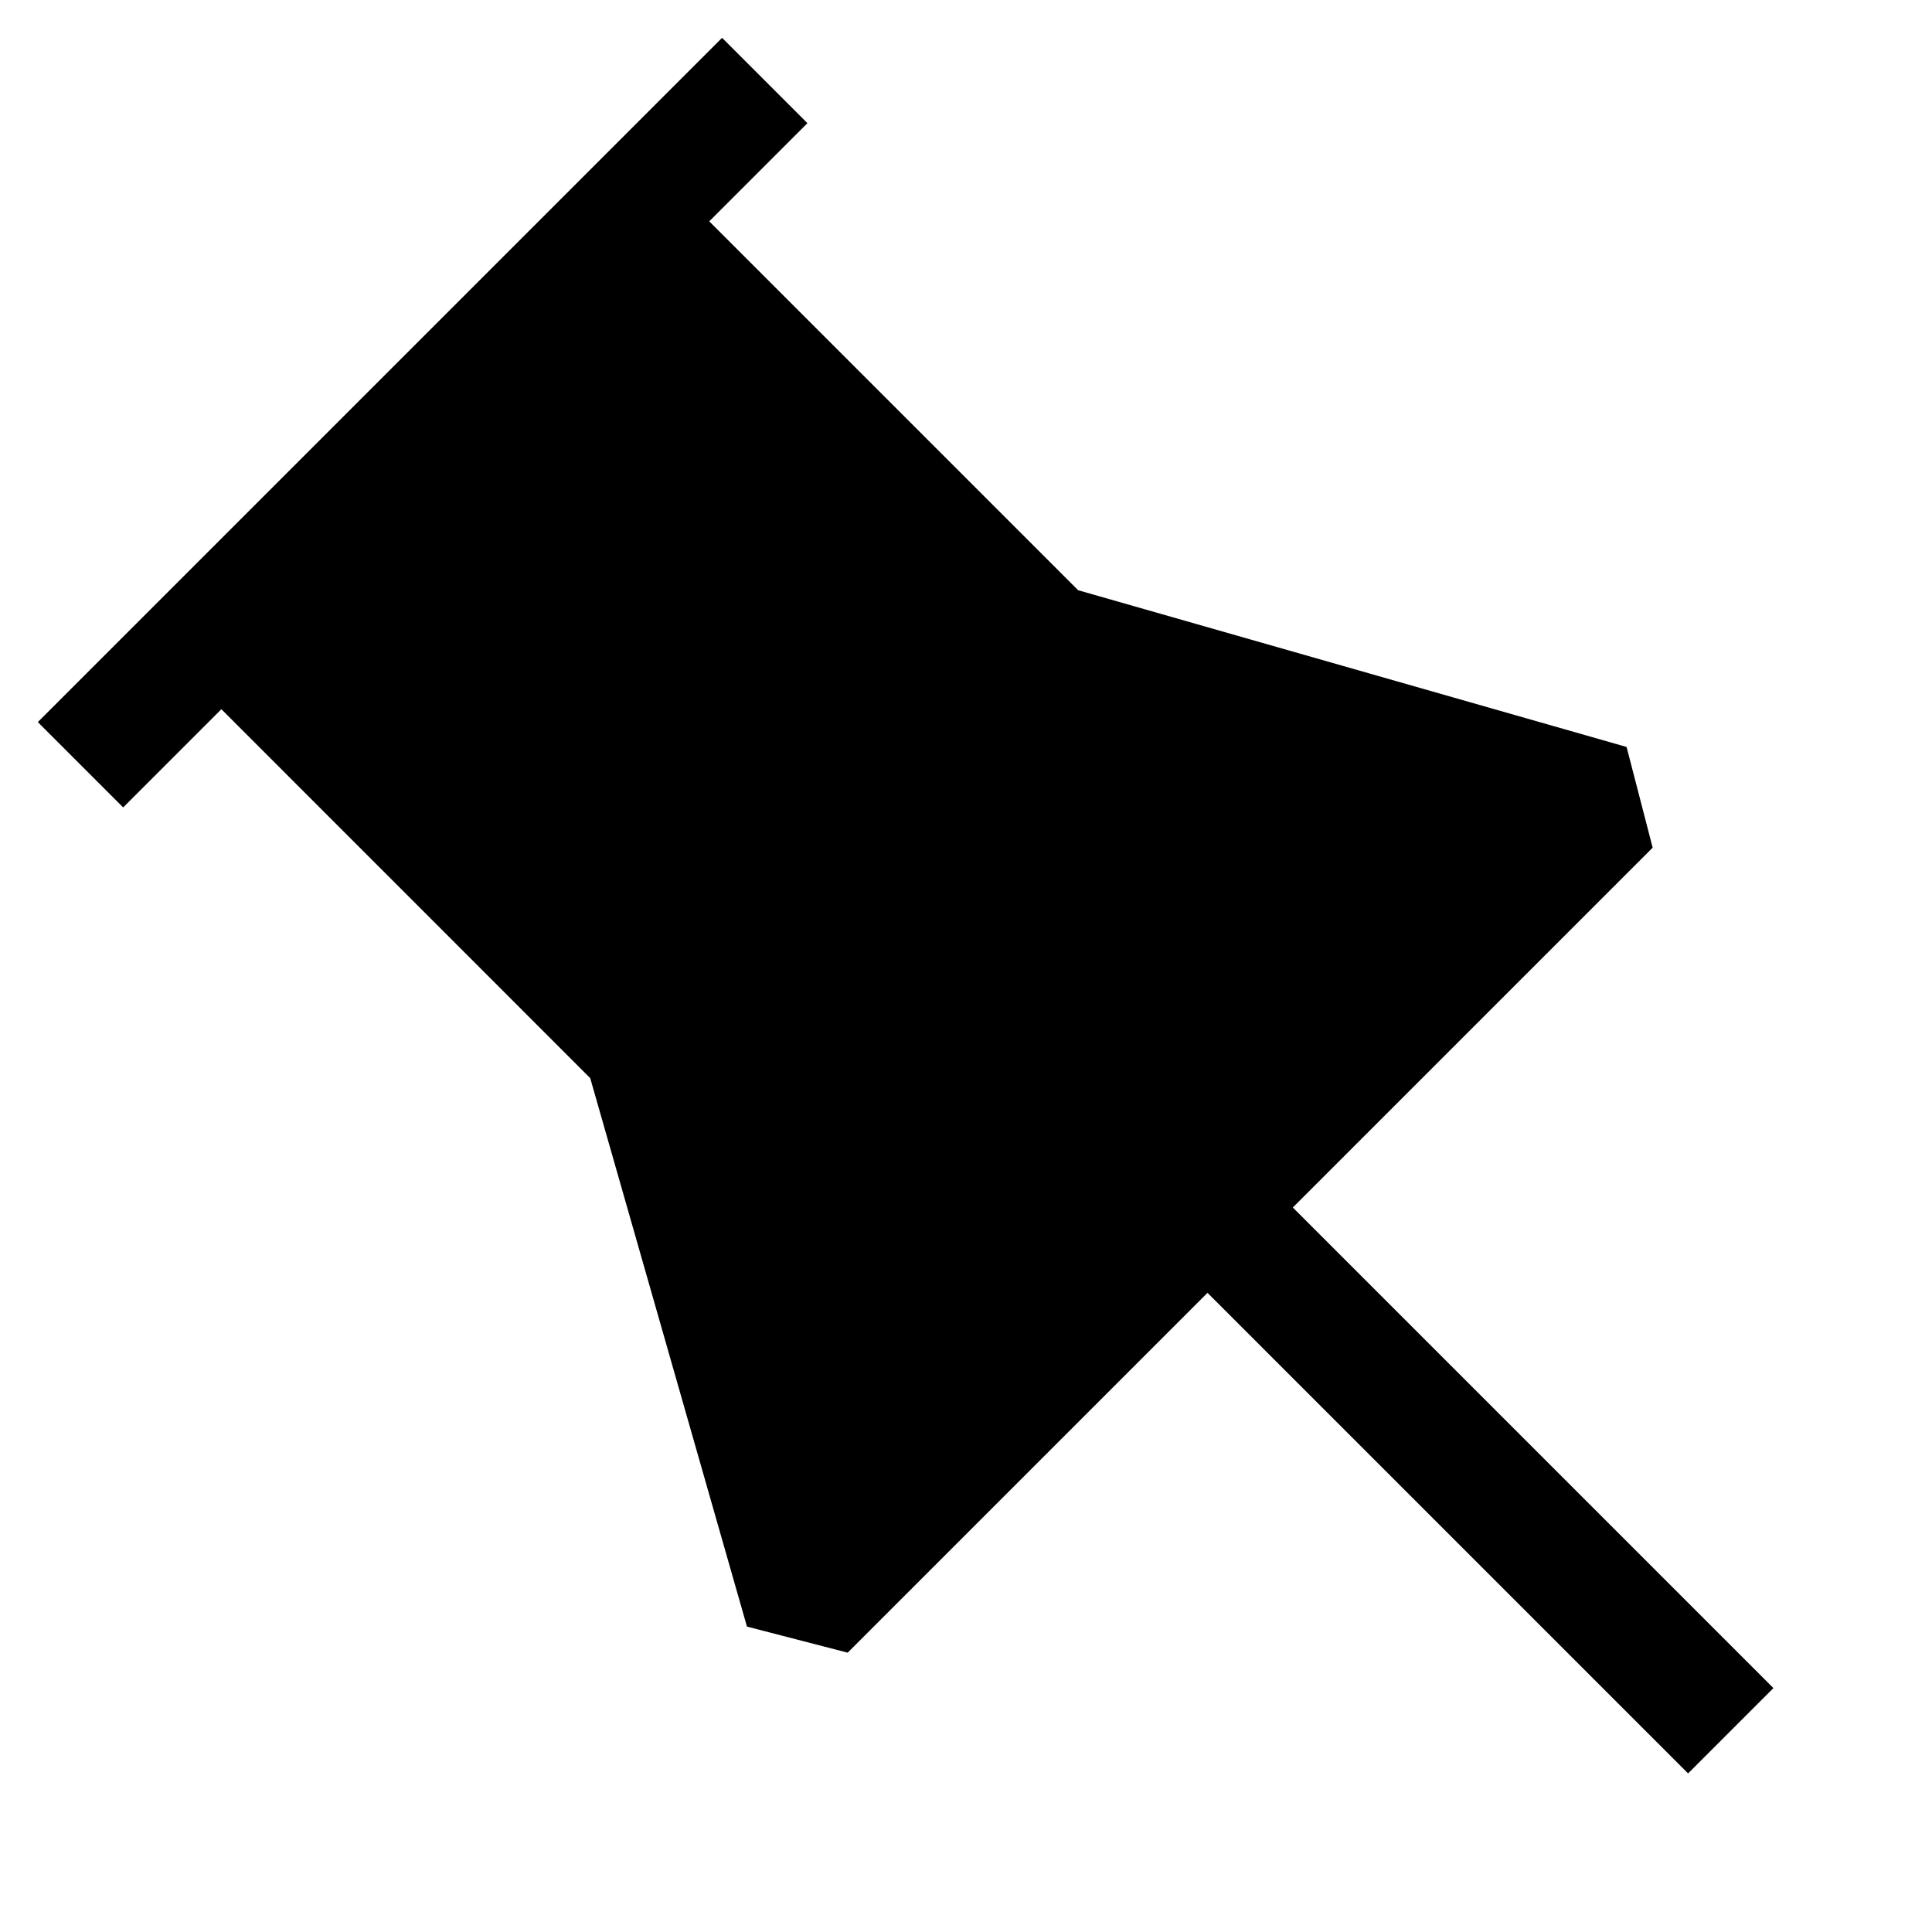
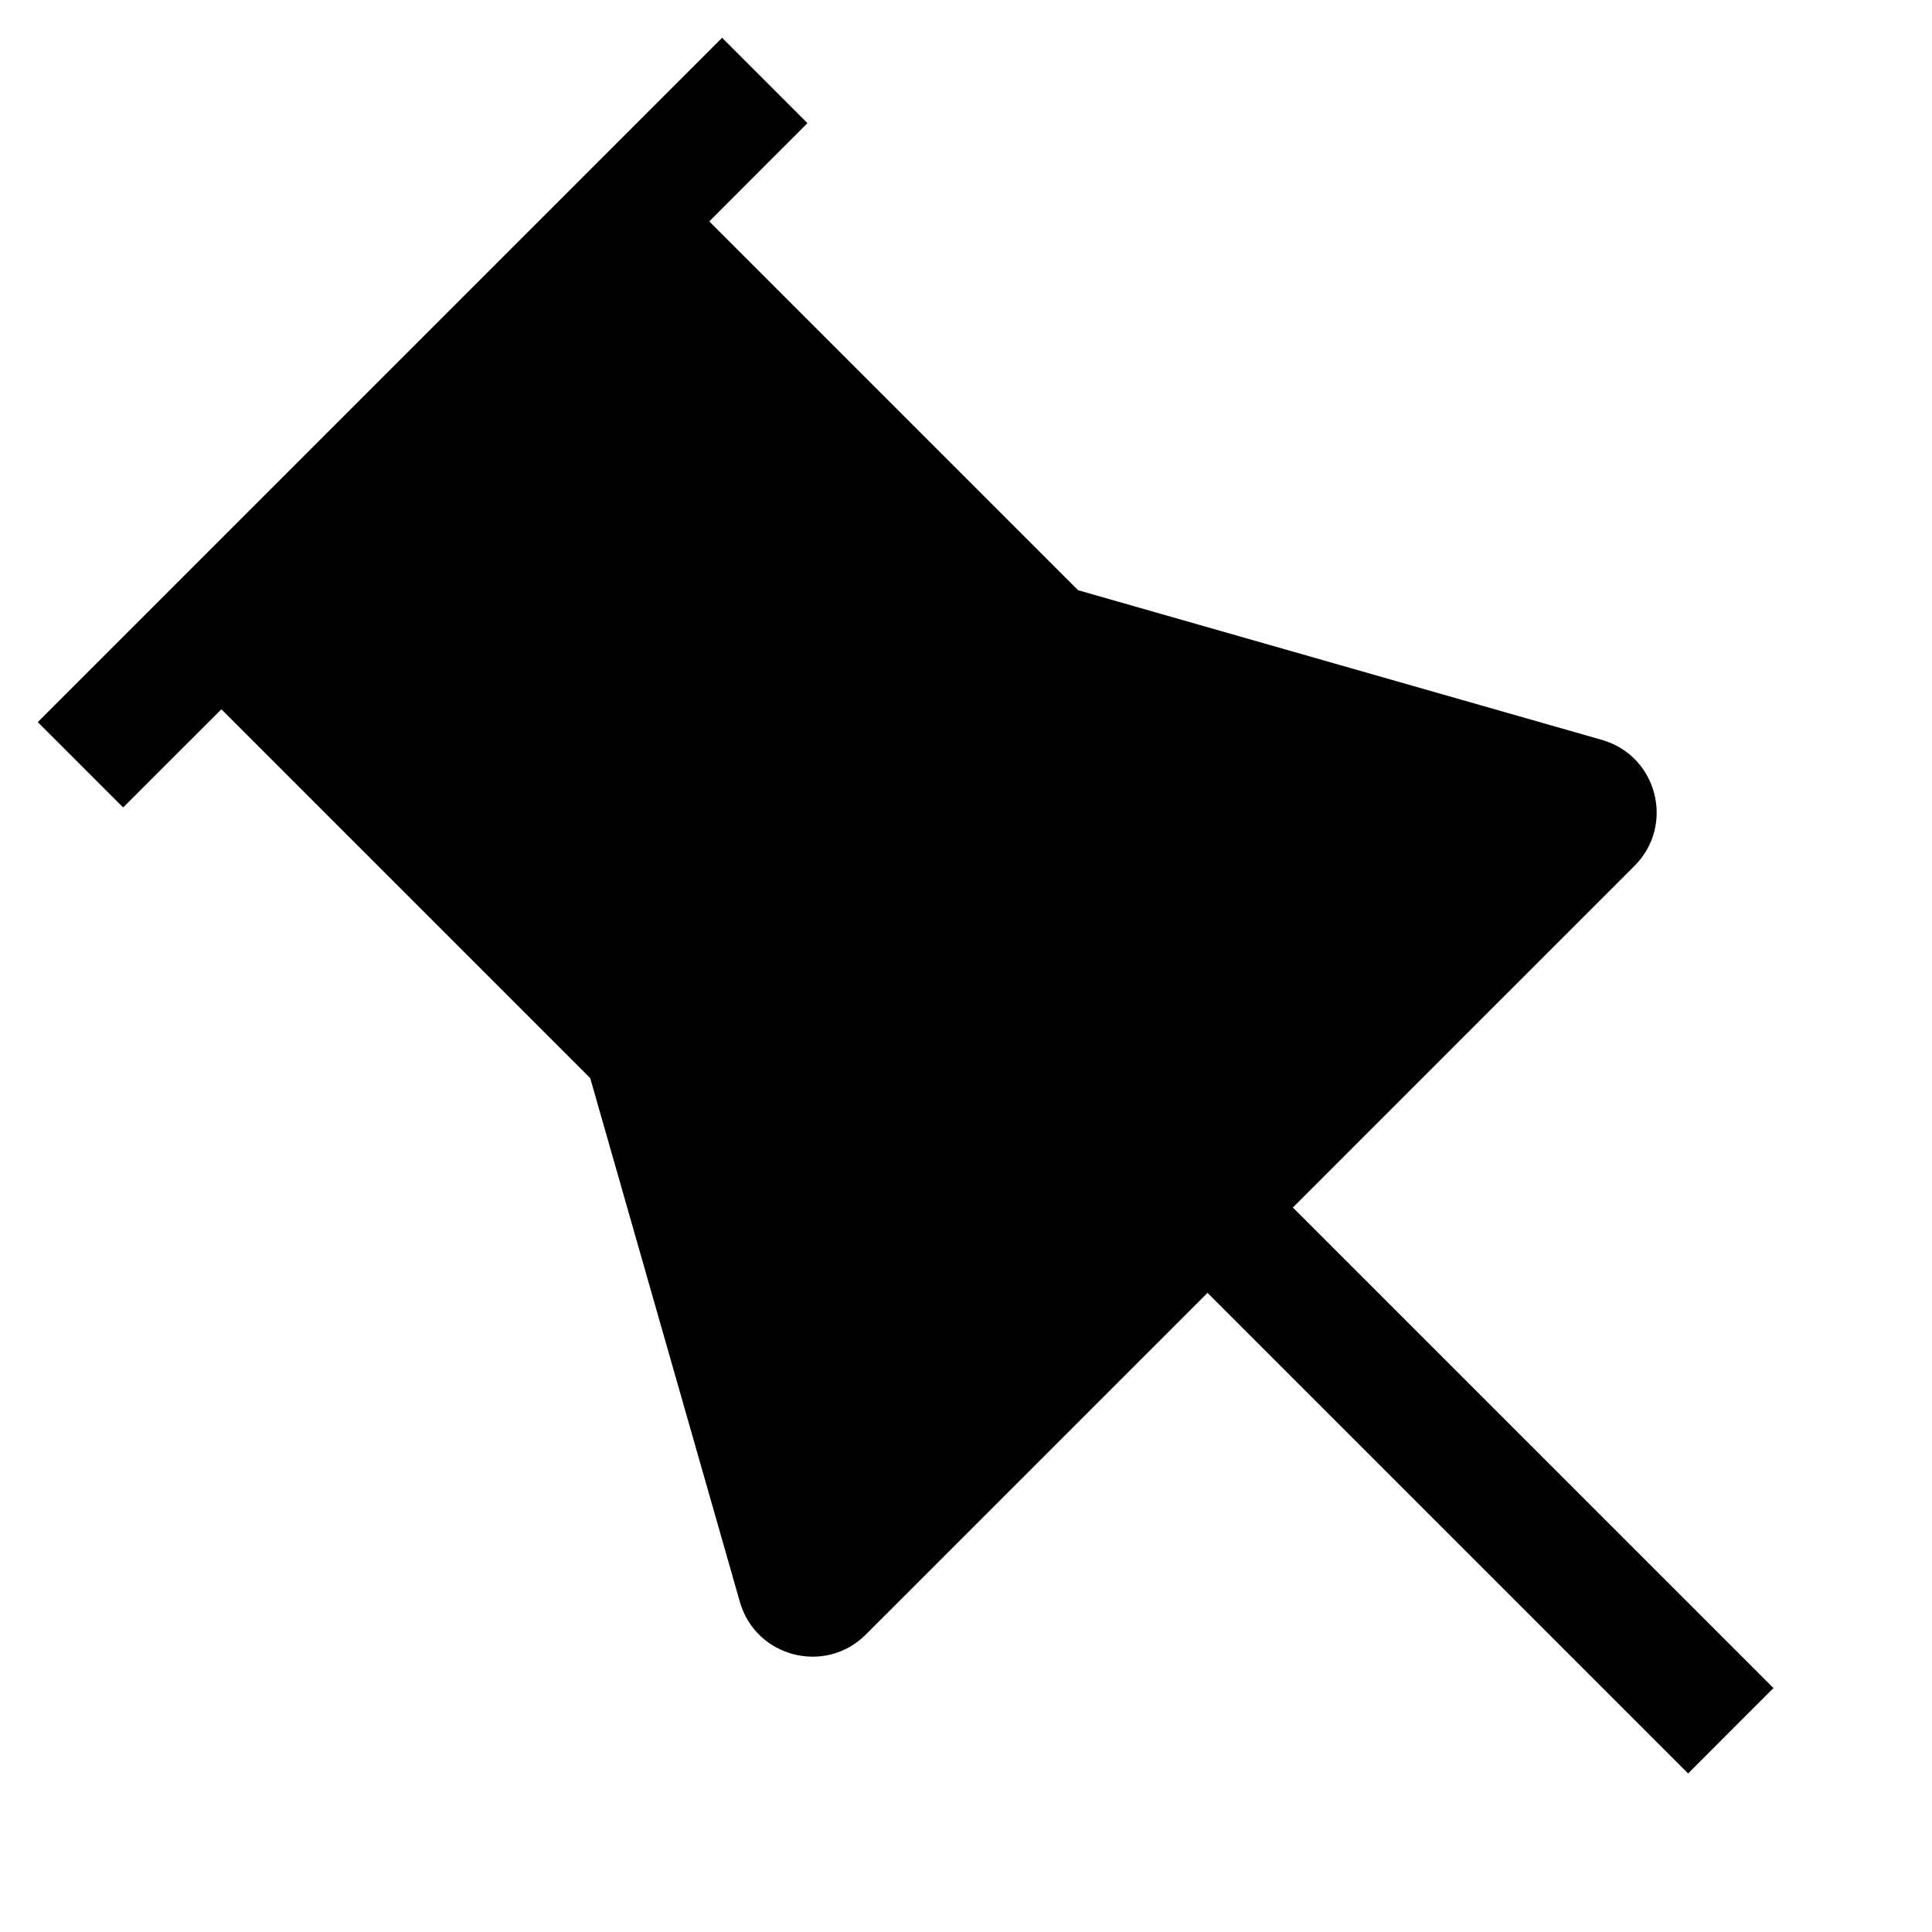
- <svg xmlns="http://www.w3.org/2000/svg" viewBox="0 0 24 24">
-   <path d="M12.75 8L8 2.75l-5.25 5 5.25 5L10.5 20l9-10.25L12.75 8z" />
-   <path fill-rule="evenodd" d="M8.81 2.75l1.22-1.22L8.97.47l-8.5 8.5 1.06 1.06 1.22-1.22 4.582 4.583 1.947 6.813 1.251.324L15 16.06l5.97 5.97 1.06-1.06L16.06 15l4.47-4.47-.324-1.251-6.813-1.947L8.811 2.75zM7.75 3.81L3.81 7.75l4.72 4.72.138.137.053.187 1.65 5.774 8.197-8.197-5.774-1.65-.187-.053-.137-.138-4.72-4.72z" />
+ <svg xmlns="http://www.w3.org/2000/svg" width="32" height="32" viewBox="0 0 32 32">
+   <path d="M17 10.667L10.666 3.667L3.667 10.333L10.666 17L13.5 26L26 13L17 10.667Z" />
+   <path fill-rule="evenodd" clip-rule="evenodd" d="M11.748 3.667L13.374 2.04L11.96 0.626L0.626 11.96L2.04 13.374L3.667 11.748L9.776 17.857L12.255 26.533C12.517 27.449 13.667 27.747 14.341 27.073L20 21.414L27.96 29.374L29.374 27.959L21.414 20L27.073 14.341C27.747 13.667 27.449 12.517 26.533 12.255L17.857 9.776L11.748 3.667ZM10.333 5.081L5.081 10.333L11.191 16.443C11.431 16.683 11.606 16.981 11.699 17.308L13.828 24.758L24.758 13.828L17.308 11.699C16.981 11.606 16.683 11.431 16.443 11.191L10.333 5.081Z" />
</svg>
